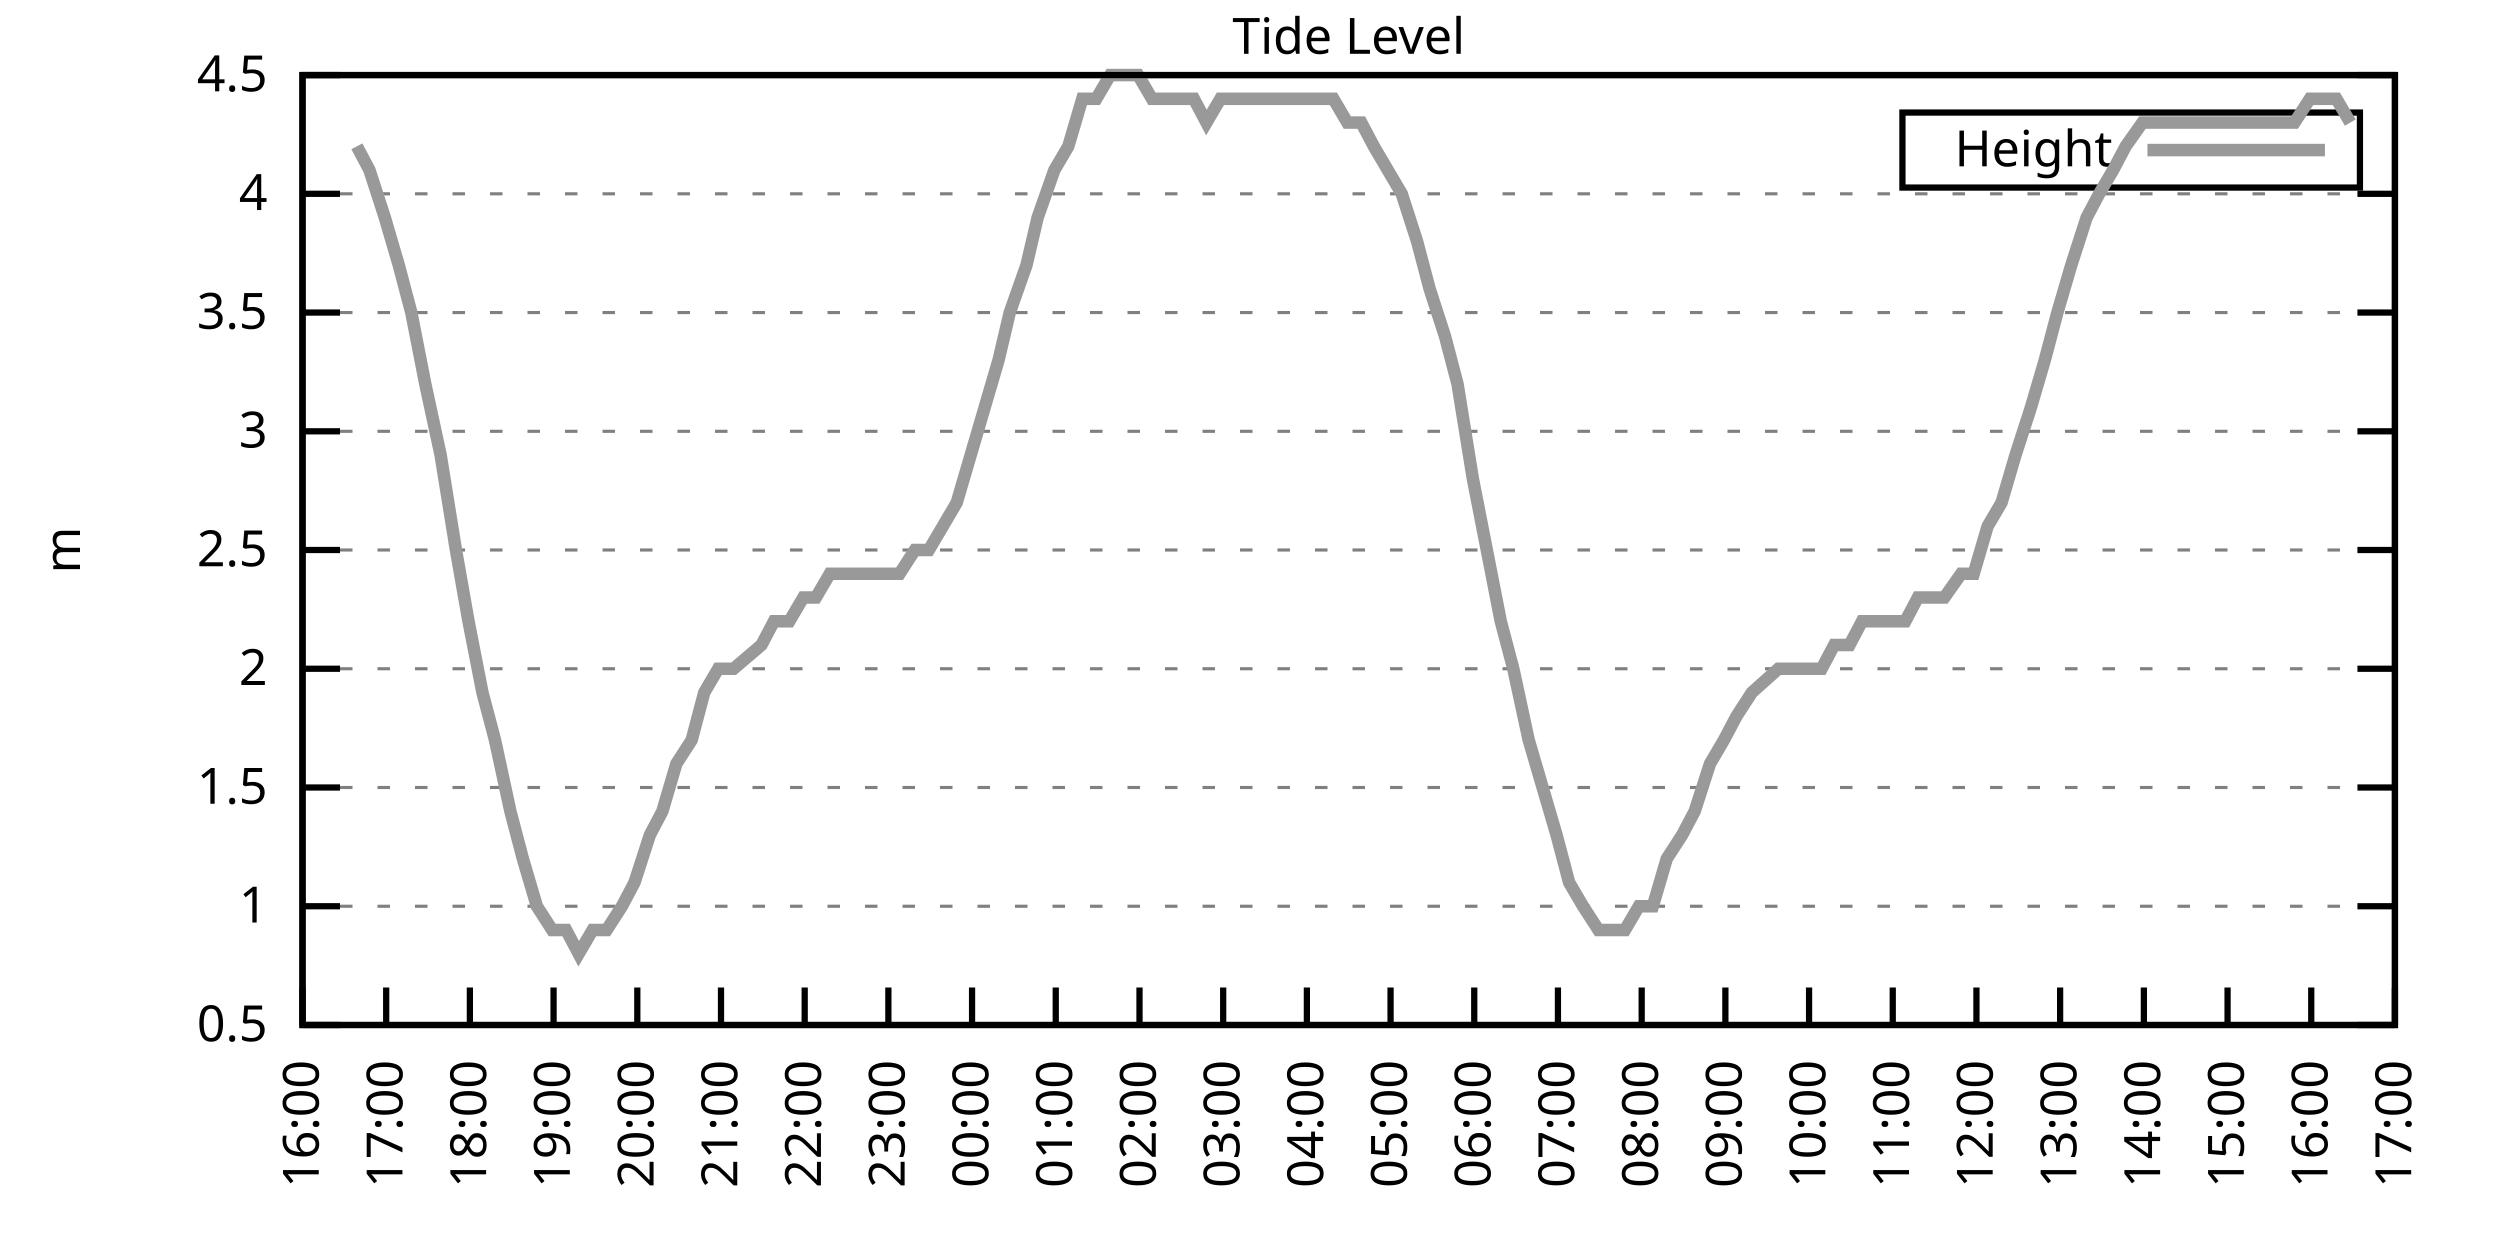
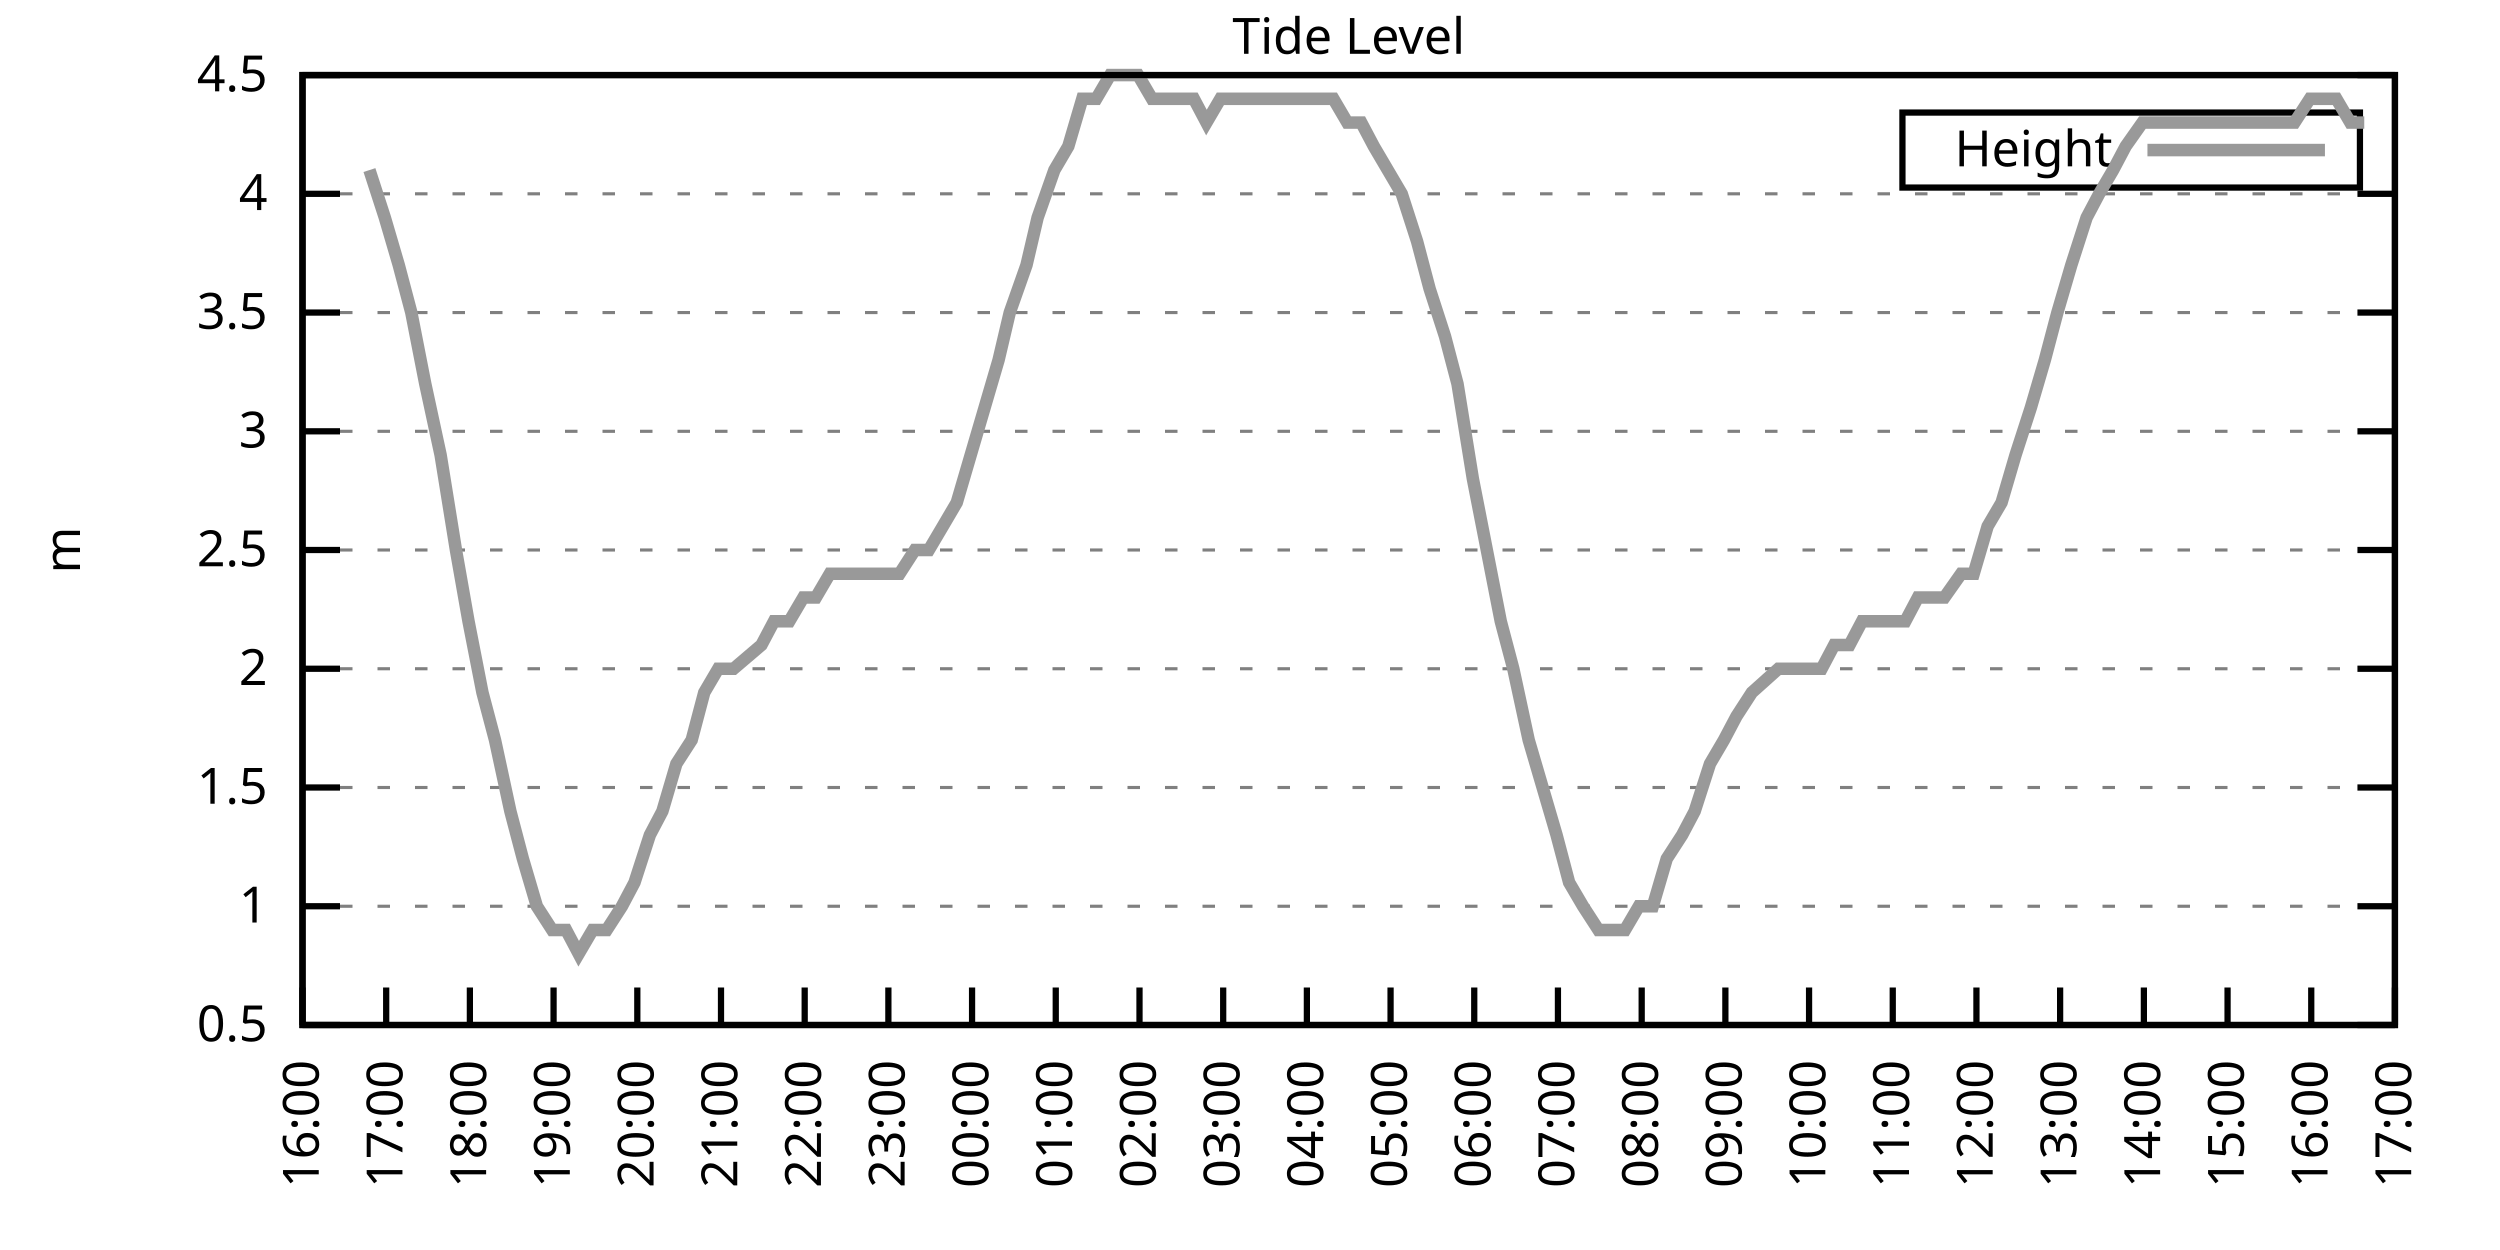
<svg xmlns="http://www.w3.org/2000/svg" xmlns:xlink="http://www.w3.org/1999/xlink" width="400" height="200" viewBox="0 0 400 200">
  <g id="gnuplot_canvas">
    <rect x="0" y="0" width="400" height="200" fill="none" />
    <defs>
      <circle id="gpDot" r="0.5" stroke-width="0.5" stroke="currentColor" />
      <path id="gpPt0" stroke-width="0.333" stroke="currentColor" d="M-1,0 h2 M0,-1 v2" />
      <path id="gpPt1" stroke-width="0.333" stroke="currentColor" d="M-1,-1 L1,1 M1,-1 L-1,1" />
      <path id="gpPt2" stroke-width="0.333" stroke="currentColor" d="M-1,0 L1,0 M0,-1 L0,1 M-1,-1 L1,1 M-1,1 L1,-1" />
      <rect id="gpPt3" stroke-width="0.333" stroke="currentColor" x="-1" y="-1" width="2" height="2" />
      <rect id="gpPt4" stroke-width="0.333" stroke="currentColor" fill="currentColor" x="-1" y="-1" width="2" height="2" />
      <circle id="gpPt5" stroke-width="0.333" stroke="currentColor" cx="0" cy="0" r="1" />
      <use xlink:href="#gpPt5" id="gpPt6" fill="currentColor" stroke="none" />
      <path id="gpPt7" stroke-width="0.333" stroke="currentColor" d="M0,-1.33 L-1.33,0.67 L1.33,0.67 z" />
      <use xlink:href="#gpPt7" id="gpPt8" fill="currentColor" stroke="none" />
      <use xlink:href="#gpPt7" id="gpPt9" stroke="currentColor" transform="rotate(180)" />
      <use xlink:href="#gpPt9" id="gpPt10" fill="currentColor" stroke="none" />
      <use xlink:href="#gpPt3" id="gpPt11" stroke="currentColor" transform="rotate(45)" />
      <use xlink:href="#gpPt11" id="gpPt12" fill="currentColor" stroke="none" />
      <path id="gpPt13" stroke-width="0.333" stroke="currentColor" d="M0,1.330 L1.265,0.411 L0.782,-1.067 L-0.782,-1.076 L-1.265,0.411 z" />
      <use xlink:href="#gpPt13" id="gpPt14" fill="currentColor" stroke="none" />
      <filter id="textbox" filterUnits="objectBoundingBox" x="0" y="0" height="1" width="1">
        <feFlood flood-color="white" flood-opacity="1" result="bgnd" />
        <feComposite in="SourceGraphic" in2="bgnd" operator="atop" />
      </filter>
      <filter id="greybox" filterUnits="objectBoundingBox" x="0" y="0" height="1" width="1">
        <feFlood flood-color="lightgrey" flood-opacity="1" result="grey" />
        <feComposite in="SourceGraphic" in2="grey" operator="atop" />
      </filter>
    </defs>
    <g fill="none" color="white" stroke="currentColor" stroke-width="1.00" stroke-linecap="butt" stroke-linejoin="miter">
</g>
    <g fill="none" color="black" stroke="currentColor" stroke-width="1.00" stroke-linecap="butt" stroke-linejoin="miter">
      <g stroke="none" shape-rendering="crispEdges">
        <polygon fill="rgb(255, 255, 255)" points="48.40,164.00 383.18,164.00 383.18,12.02 48.40,12.02 " />
      </g>
    </g>
    <g fill="none" color="black" stroke="currentColor" stroke-width="1.00" stroke-linecap="butt" stroke-linejoin="miter">
</g>
    <g fill="none" color="black" stroke="black" stroke-width="0.50" stroke-linecap="butt" stroke-linejoin="miter">
</g>
    <g fill="none" color="gray" stroke="currentColor" stroke-width="0.50" stroke-linecap="butt" stroke-linejoin="miter">
      <path stroke="gray" stroke-dasharray="2,4" class="gridline" d="M48.40,164.00 L383.19,164.00  " />
    </g>
    <g fill="none" color="gray" stroke="gray" stroke-width="1.00" stroke-linecap="butt" stroke-linejoin="miter">
</g>
    <g fill="none" color="black" stroke="currentColor" stroke-width="1.00" stroke-linecap="butt" stroke-linejoin="miter">
      <path stroke="black" d="M48.40,164.00 L54.40,164.00 M383.19,164.00 L377.19,164.00  " />
      <g transform="translate(42.80,166.60)" stroke="none" fill="black" font-family="Sans" font-size="8.00" text-anchor="end">
        <text>
          <tspan font-family="Sans"> 0.5</tspan>
        </text>
      </g>
    </g>
    <g fill="none" color="black" stroke="currentColor" stroke-width="1.00" stroke-linecap="butt" stroke-linejoin="miter">
</g>
    <g fill="none" color="black" stroke="black" stroke-width="0.50" stroke-linecap="butt" stroke-linejoin="miter">
</g>
    <g fill="none" color="gray" stroke="currentColor" stroke-width="0.50" stroke-linecap="butt" stroke-linejoin="miter">
      <path stroke="gray" stroke-dasharray="2,4" class="gridline" d="M48.40,145.00 L383.19,145.00  " />
    </g>
    <g fill="none" color="gray" stroke="gray" stroke-width="1.00" stroke-linecap="butt" stroke-linejoin="miter">
</g>
    <g fill="none" color="black" stroke="currentColor" stroke-width="1.00" stroke-linecap="butt" stroke-linejoin="miter">
      <path stroke="black" d="M48.40,145.00 L54.40,145.00 M383.19,145.00 L377.19,145.00  " />
      <g transform="translate(42.80,147.60)" stroke="none" fill="black" font-family="Sans" font-size="8.00" text-anchor="end">
        <text>
          <tspan font-family="Sans"> 1</tspan>
        </text>
      </g>
    </g>
    <g fill="none" color="black" stroke="currentColor" stroke-width="1.00" stroke-linecap="butt" stroke-linejoin="miter">
</g>
    <g fill="none" color="black" stroke="black" stroke-width="0.50" stroke-linecap="butt" stroke-linejoin="miter">
</g>
    <g fill="none" color="gray" stroke="currentColor" stroke-width="0.50" stroke-linecap="butt" stroke-linejoin="miter">
      <path stroke="gray" stroke-dasharray="2,4" class="gridline" d="M48.40,126.00 L383.19,126.00  " />
    </g>
    <g fill="none" color="gray" stroke="gray" stroke-width="1.00" stroke-linecap="butt" stroke-linejoin="miter">
</g>
    <g fill="none" color="black" stroke="currentColor" stroke-width="1.00" stroke-linecap="butt" stroke-linejoin="miter">
      <path stroke="black" d="M48.40,126.00 L54.40,126.00 M383.19,126.00 L377.19,126.00  " />
      <g transform="translate(42.80,128.60)" stroke="none" fill="black" font-family="Sans" font-size="8.00" text-anchor="end">
        <text>
          <tspan font-family="Sans"> 1.5</tspan>
        </text>
      </g>
    </g>
    <g fill="none" color="black" stroke="currentColor" stroke-width="1.00" stroke-linecap="butt" stroke-linejoin="miter">
</g>
    <g fill="none" color="black" stroke="black" stroke-width="0.50" stroke-linecap="butt" stroke-linejoin="miter">
</g>
    <g fill="none" color="gray" stroke="currentColor" stroke-width="0.50" stroke-linecap="butt" stroke-linejoin="miter">
      <path stroke="gray" stroke-dasharray="2,4" class="gridline" d="M48.40,107.00 L383.19,107.00  " />
    </g>
    <g fill="none" color="gray" stroke="gray" stroke-width="1.00" stroke-linecap="butt" stroke-linejoin="miter">
</g>
    <g fill="none" color="black" stroke="currentColor" stroke-width="1.00" stroke-linecap="butt" stroke-linejoin="miter">
      <path stroke="black" d="M48.40,107.00 L54.40,107.00 M383.19,107.00 L377.19,107.00  " />
      <g transform="translate(42.80,109.60)" stroke="none" fill="black" font-family="Sans" font-size="8.00" text-anchor="end">
        <text>
          <tspan font-family="Sans"> 2</tspan>
        </text>
      </g>
    </g>
    <g fill="none" color="black" stroke="currentColor" stroke-width="1.00" stroke-linecap="butt" stroke-linejoin="miter">
</g>
    <g fill="none" color="black" stroke="black" stroke-width="0.50" stroke-linecap="butt" stroke-linejoin="miter">
</g>
    <g fill="none" color="gray" stroke="currentColor" stroke-width="0.50" stroke-linecap="butt" stroke-linejoin="miter">
      <path stroke="gray" stroke-dasharray="2,4" class="gridline" d="M48.40,88.00 L383.19,88.00  " />
    </g>
    <g fill="none" color="gray" stroke="gray" stroke-width="1.00" stroke-linecap="butt" stroke-linejoin="miter">
</g>
    <g fill="none" color="black" stroke="currentColor" stroke-width="1.00" stroke-linecap="butt" stroke-linejoin="miter">
      <path stroke="black" d="M48.40,88.00 L54.40,88.00 M383.19,88.00 L377.19,88.00  " />
      <g transform="translate(42.80,90.60)" stroke="none" fill="black" font-family="Sans" font-size="8.00" text-anchor="end">
        <text>
          <tspan font-family="Sans"> 2.5</tspan>
        </text>
      </g>
    </g>
    <g fill="none" color="black" stroke="currentColor" stroke-width="1.00" stroke-linecap="butt" stroke-linejoin="miter">
</g>
    <g fill="none" color="black" stroke="black" stroke-width="0.50" stroke-linecap="butt" stroke-linejoin="miter">
</g>
    <g fill="none" color="gray" stroke="currentColor" stroke-width="0.50" stroke-linecap="butt" stroke-linejoin="miter">
      <path stroke="gray" stroke-dasharray="2,4" class="gridline" d="M48.40,69.01 L383.19,69.01  " />
    </g>
    <g fill="none" color="gray" stroke="gray" stroke-width="1.00" stroke-linecap="butt" stroke-linejoin="miter">
</g>
    <g fill="none" color="black" stroke="currentColor" stroke-width="1.00" stroke-linecap="butt" stroke-linejoin="miter">
      <path stroke="black" d="M48.40,69.01 L54.40,69.01 M383.19,69.01 L377.19,69.01  " />
      <g transform="translate(42.80,71.61)" stroke="none" fill="black" font-family="Sans" font-size="8.00" text-anchor="end">
        <text>
          <tspan font-family="Sans"> 3</tspan>
        </text>
      </g>
    </g>
    <g fill="none" color="black" stroke="currentColor" stroke-width="1.00" stroke-linecap="butt" stroke-linejoin="miter">
</g>
    <g fill="none" color="black" stroke="black" stroke-width="0.50" stroke-linecap="butt" stroke-linejoin="miter">
</g>
    <g fill="none" color="gray" stroke="currentColor" stroke-width="0.50" stroke-linecap="butt" stroke-linejoin="miter">
      <path stroke="gray" stroke-dasharray="2,4" class="gridline" d="M48.40,50.01 L383.19,50.01  " />
    </g>
    <g fill="none" color="gray" stroke="gray" stroke-width="1.00" stroke-linecap="butt" stroke-linejoin="miter">
</g>
    <g fill="none" color="black" stroke="currentColor" stroke-width="1.00" stroke-linecap="butt" stroke-linejoin="miter">
      <path stroke="black" d="M48.40,50.01 L54.40,50.01 M383.19,50.01 L377.19,50.01  " />
      <g transform="translate(42.80,52.61)" stroke="none" fill="black" font-family="Sans" font-size="8.00" text-anchor="end">
        <text>
          <tspan font-family="Sans"> 3.5</tspan>
        </text>
      </g>
    </g>
    <g fill="none" color="black" stroke="currentColor" stroke-width="1.00" stroke-linecap="butt" stroke-linejoin="miter">
</g>
    <g fill="none" color="black" stroke="black" stroke-width="0.50" stroke-linecap="butt" stroke-linejoin="miter">
</g>
    <g fill="none" color="gray" stroke="currentColor" stroke-width="0.50" stroke-linecap="butt" stroke-linejoin="miter">
      <path stroke="gray" stroke-dasharray="2,4" class="gridline" d="M48.40,31.01 L383.19,31.01  " />
    </g>
    <g fill="none" color="gray" stroke="gray" stroke-width="1.00" stroke-linecap="butt" stroke-linejoin="miter">
</g>
    <g fill="none" color="black" stroke="currentColor" stroke-width="1.00" stroke-linecap="butt" stroke-linejoin="miter">
      <path stroke="black" d="M48.40,31.01 L54.40,31.01 M383.19,31.01 L377.19,31.01  " />
      <g transform="translate(42.80,33.61)" stroke="none" fill="black" font-family="Sans" font-size="8.00" text-anchor="end">
        <text>
          <tspan font-family="Sans"> 4</tspan>
        </text>
      </g>
    </g>
    <g fill="none" color="black" stroke="currentColor" stroke-width="1.00" stroke-linecap="butt" stroke-linejoin="miter">
</g>
    <g fill="none" color="black" stroke="black" stroke-width="0.50" stroke-linecap="butt" stroke-linejoin="miter">
</g>
    <g fill="none" color="gray" stroke="currentColor" stroke-width="0.50" stroke-linecap="butt" stroke-linejoin="miter">
      <path stroke="gray" stroke-dasharray="2,4" class="gridline" d="M48.40,12.01 L383.19,12.01  " />
    </g>
    <g fill="none" color="gray" stroke="gray" stroke-width="1.00" stroke-linecap="butt" stroke-linejoin="miter">
</g>
    <g fill="none" color="black" stroke="currentColor" stroke-width="1.00" stroke-linecap="butt" stroke-linejoin="miter">
      <path stroke="black" d="M48.40,12.01 L54.40,12.01 M383.19,12.01 L377.19,12.01  " />
      <g transform="translate(42.80,14.61)" stroke="none" fill="black" font-family="Sans" font-size="8.00" text-anchor="end">
        <text>
          <tspan font-family="Sans"> 4.5</tspan>
        </text>
      </g>
    </g>
    <g fill="none" color="black" stroke="currentColor" stroke-width="1.00" stroke-linecap="butt" stroke-linejoin="miter">
      <path stroke="black" d="M48.40,164.00 L48.40,158.00  " />
      <g transform="translate(51.00,169.60) rotate(270.00)" stroke="none" fill="black" font-family="Sans" font-size="8.00" text-anchor="end">
        <text>
          <tspan font-family="Sans">16:00</tspan>
        </text>
      </g>
    </g>
    <g fill="none" color="black" stroke="currentColor" stroke-width="1.00" stroke-linecap="butt" stroke-linejoin="miter">
      <path stroke="black" d="M61.79,164.00 L61.79,158.00  " />
      <g transform="translate(64.39,169.60) rotate(270.00)" stroke="none" fill="black" font-family="Sans" font-size="8.00" text-anchor="end">
        <text>
          <tspan font-family="Sans">17:00</tspan>
        </text>
      </g>
    </g>
    <g fill="none" color="black" stroke="currentColor" stroke-width="1.00" stroke-linecap="butt" stroke-linejoin="miter">
      <path stroke="black" d="M75.18,164.00 L75.18,158.00  " />
      <g transform="translate(77.78,169.60) rotate(270.00)" stroke="none" fill="black" font-family="Sans" font-size="8.00" text-anchor="end">
        <text>
          <tspan font-family="Sans">18:00</tspan>
        </text>
      </g>
    </g>
    <g fill="none" color="black" stroke="currentColor" stroke-width="1.00" stroke-linecap="butt" stroke-linejoin="miter">
      <path stroke="black" d="M88.57,164.00 L88.57,158.00  " />
      <g transform="translate(91.17,169.60) rotate(270.00)" stroke="none" fill="black" font-family="Sans" font-size="8.00" text-anchor="end">
        <text>
          <tspan font-family="Sans">19:00</tspan>
        </text>
      </g>
    </g>
    <g fill="none" color="black" stroke="currentColor" stroke-width="1.00" stroke-linecap="butt" stroke-linejoin="miter">
      <path stroke="black" d="M101.97,164.00 L101.97,158.00  " />
      <g transform="translate(104.57,169.60) rotate(270.00)" stroke="none" fill="black" font-family="Sans" font-size="8.00" text-anchor="end">
        <text>
          <tspan font-family="Sans">20:00</tspan>
        </text>
      </g>
    </g>
    <g fill="none" color="black" stroke="currentColor" stroke-width="1.00" stroke-linecap="butt" stroke-linejoin="miter">
      <path stroke="black" d="M115.36,164.00 L115.36,158.00  " />
      <g transform="translate(117.96,169.60) rotate(270.00)" stroke="none" fill="black" font-family="Sans" font-size="8.00" text-anchor="end">
        <text>
          <tspan font-family="Sans">21:00</tspan>
        </text>
      </g>
    </g>
    <g fill="none" color="black" stroke="currentColor" stroke-width="1.00" stroke-linecap="butt" stroke-linejoin="miter">
      <path stroke="black" d="M128.75,164.00 L128.75,158.00  " />
      <g transform="translate(131.35,169.60) rotate(270.00)" stroke="none" fill="black" font-family="Sans" font-size="8.00" text-anchor="end">
        <text>
          <tspan font-family="Sans">22:00</tspan>
        </text>
      </g>
    </g>
    <g fill="none" color="black" stroke="currentColor" stroke-width="1.00" stroke-linecap="butt" stroke-linejoin="miter">
      <path stroke="black" d="M142.14,164.00 L142.14,158.00  " />
      <g transform="translate(144.74,169.60) rotate(270.00)" stroke="none" fill="black" font-family="Sans" font-size="8.00" text-anchor="end">
        <text>
          <tspan font-family="Sans">23:00</tspan>
        </text>
      </g>
    </g>
    <g fill="none" color="black" stroke="currentColor" stroke-width="1.00" stroke-linecap="butt" stroke-linejoin="miter">
      <path stroke="black" d="M155.53,164.00 L155.53,158.00  " />
      <g transform="translate(158.13,169.60) rotate(270.00)" stroke="none" fill="black" font-family="Sans" font-size="8.00" text-anchor="end">
        <text>
          <tspan font-family="Sans">00:00</tspan>
        </text>
      </g>
    </g>
    <g fill="none" color="black" stroke="currentColor" stroke-width="1.00" stroke-linecap="butt" stroke-linejoin="miter">
      <path stroke="black" d="M168.92,164.00 L168.92,158.00  " />
      <g transform="translate(171.52,169.60) rotate(270.00)" stroke="none" fill="black" font-family="Sans" font-size="8.00" text-anchor="end">
        <text>
          <tspan font-family="Sans">01:00</tspan>
        </text>
      </g>
    </g>
    <g fill="none" color="black" stroke="currentColor" stroke-width="1.00" stroke-linecap="butt" stroke-linejoin="miter">
      <path stroke="black" d="M182.32,164.00 L182.32,158.00  " />
      <g transform="translate(184.92,169.60) rotate(270.00)" stroke="none" fill="black" font-family="Sans" font-size="8.00" text-anchor="end">
        <text>
          <tspan font-family="Sans">02:00</tspan>
        </text>
      </g>
    </g>
    <g fill="none" color="black" stroke="currentColor" stroke-width="1.00" stroke-linecap="butt" stroke-linejoin="miter">
      <path stroke="black" d="M195.71,164.00 L195.71,158.00  " />
      <g transform="translate(198.31,169.60) rotate(270.00)" stroke="none" fill="black" font-family="Sans" font-size="8.00" text-anchor="end">
        <text>
          <tspan font-family="Sans">03:00</tspan>
        </text>
      </g>
    </g>
    <g fill="none" color="black" stroke="currentColor" stroke-width="1.00" stroke-linecap="butt" stroke-linejoin="miter">
      <path stroke="black" d="M209.10,164.00 L209.10,158.00  " />
      <g transform="translate(211.70,169.60) rotate(270.00)" stroke="none" fill="black" font-family="Sans" font-size="8.00" text-anchor="end">
        <text>
          <tspan font-family="Sans">04:00</tspan>
        </text>
      </g>
    </g>
    <g fill="none" color="black" stroke="currentColor" stroke-width="1.00" stroke-linecap="butt" stroke-linejoin="miter">
      <path stroke="black" d="M222.49,164.00 L222.49,158.00  " />
      <g transform="translate(225.09,169.60) rotate(270.00)" stroke="none" fill="black" font-family="Sans" font-size="8.00" text-anchor="end">
        <text>
          <tspan font-family="Sans">05:00</tspan>
        </text>
      </g>
    </g>
    <g fill="none" color="black" stroke="currentColor" stroke-width="1.00" stroke-linecap="butt" stroke-linejoin="miter">
      <path stroke="black" d="M235.88,164.00 L235.88,158.00  " />
      <g transform="translate(238.48,169.60) rotate(270.00)" stroke="none" fill="black" font-family="Sans" font-size="8.00" text-anchor="end">
        <text>
          <tspan font-family="Sans">06:00</tspan>
        </text>
      </g>
    </g>
    <g fill="none" color="black" stroke="currentColor" stroke-width="1.00" stroke-linecap="butt" stroke-linejoin="miter">
      <path stroke="black" d="M249.27,164.00 L249.27,158.00  " />
      <g transform="translate(251.87,169.60) rotate(270.00)" stroke="none" fill="black" font-family="Sans" font-size="8.00" text-anchor="end">
        <text>
          <tspan font-family="Sans">07:00</tspan>
        </text>
      </g>
    </g>
    <g fill="none" color="black" stroke="currentColor" stroke-width="1.00" stroke-linecap="butt" stroke-linejoin="miter">
      <path stroke="black" d="M262.67,164.00 L262.67,158.00  " />
      <g transform="translate(265.27,169.60) rotate(270.00)" stroke="none" fill="black" font-family="Sans" font-size="8.00" text-anchor="end">
        <text>
          <tspan font-family="Sans">08:00</tspan>
        </text>
      </g>
    </g>
    <g fill="none" color="black" stroke="currentColor" stroke-width="1.00" stroke-linecap="butt" stroke-linejoin="miter">
      <path stroke="black" d="M276.06,164.00 L276.06,158.00  " />
      <g transform="translate(278.66,169.60) rotate(270.00)" stroke="none" fill="black" font-family="Sans" font-size="8.00" text-anchor="end">
        <text>
          <tspan font-family="Sans">09:00</tspan>
        </text>
      </g>
    </g>
    <g fill="none" color="black" stroke="currentColor" stroke-width="1.00" stroke-linecap="butt" stroke-linejoin="miter">
      <path stroke="black" d="M289.45,164.00 L289.45,158.00  " />
      <g transform="translate(292.05,169.60) rotate(270.00)" stroke="none" fill="black" font-family="Sans" font-size="8.00" text-anchor="end">
        <text>
          <tspan font-family="Sans">10:00</tspan>
        </text>
      </g>
    </g>
    <g fill="none" color="black" stroke="currentColor" stroke-width="1.00" stroke-linecap="butt" stroke-linejoin="miter">
      <path stroke="black" d="M302.84,164.00 L302.84,158.00  " />
      <g transform="translate(305.44,169.60) rotate(270.00)" stroke="none" fill="black" font-family="Sans" font-size="8.00" text-anchor="end">
        <text>
          <tspan font-family="Sans">11:00</tspan>
        </text>
      </g>
    </g>
    <g fill="none" color="black" stroke="currentColor" stroke-width="1.00" stroke-linecap="butt" stroke-linejoin="miter">
      <path stroke="black" d="M316.23,164.00 L316.23,158.00  " />
      <g transform="translate(318.83,169.60) rotate(270.00)" stroke="none" fill="black" font-family="Sans" font-size="8.00" text-anchor="end">
        <text>
          <tspan font-family="Sans">12:00</tspan>
        </text>
      </g>
    </g>
    <g fill="none" color="black" stroke="currentColor" stroke-width="1.00" stroke-linecap="butt" stroke-linejoin="miter">
      <path stroke="black" d="M329.62,164.00 L329.62,158.00  " />
      <g transform="translate(332.22,169.60) rotate(270.00)" stroke="none" fill="black" font-family="Sans" font-size="8.00" text-anchor="end">
        <text>
          <tspan font-family="Sans">13:00</tspan>
        </text>
      </g>
    </g>
    <g fill="none" color="black" stroke="currentColor" stroke-width="1.00" stroke-linecap="butt" stroke-linejoin="miter">
      <path stroke="black" d="M343.02,164.00 L343.02,158.00  " />
      <g transform="translate(345.62,169.60) rotate(270.00)" stroke="none" fill="black" font-family="Sans" font-size="8.00" text-anchor="end">
        <text>
          <tspan font-family="Sans">14:00</tspan>
        </text>
      </g>
    </g>
    <g fill="none" color="black" stroke="currentColor" stroke-width="1.00" stroke-linecap="butt" stroke-linejoin="miter">
      <path stroke="black" d="M356.41,164.00 L356.41,158.00  " />
      <g transform="translate(359.01,169.60) rotate(270.00)" stroke="none" fill="black" font-family="Sans" font-size="8.00" text-anchor="end">
        <text>
          <tspan font-family="Sans">15:00</tspan>
        </text>
      </g>
    </g>
    <g fill="none" color="black" stroke="currentColor" stroke-width="1.00" stroke-linecap="butt" stroke-linejoin="miter">
      <path stroke="black" d="M369.80,164.00 L369.80,158.00  " />
      <g transform="translate(372.40,169.60) rotate(270.00)" stroke="none" fill="black" font-family="Sans" font-size="8.00" text-anchor="end">
        <text>
          <tspan font-family="Sans">16:00</tspan>
        </text>
      </g>
    </g>
    <g fill="none" color="black" stroke="currentColor" stroke-width="1.00" stroke-linecap="butt" stroke-linejoin="miter">
      <path stroke="black" d="M383.19,164.00 L383.19,158.00  " />
      <g transform="translate(385.79,169.60) rotate(270.00)" stroke="none" fill="black" font-family="Sans" font-size="8.00" text-anchor="end">
        <text>
          <tspan font-family="Sans">17:00</tspan>
        </text>
      </g>
    </g>
    <g fill="none" color="black" stroke="currentColor" stroke-width="1.00" stroke-linecap="butt" stroke-linejoin="miter">
</g>
    <g fill="none" color="black" stroke="currentColor" stroke-width="1.00" stroke-linecap="butt" stroke-linejoin="miter">
      <path stroke="black" d="M48.40,12.01 L48.40,164.00 L383.19,164.00 L383.19,12.01 L48.40,12.01 Z  " />
    </g>
    <g fill="none" color="black" stroke="currentColor" stroke-width="1.00" stroke-linecap="butt" stroke-linejoin="miter">
</g>
    <g fill="none" color="black" stroke="currentColor" stroke-width="1.00" stroke-linecap="butt" stroke-linejoin="miter">
      <path stroke="black" d="M304.39,30.01 L304.39,18.01 L377.59,18.01 L377.59,30.01 L304.39,30.01 Z  " />
    </g>
    <g id="Tide_level_plot_1">
      <g fill="none" color="white" stroke="black" stroke-width="2.00" stroke-linecap="butt" stroke-linejoin="miter">
</g>
      <g fill="none" color="black" stroke="currentColor" stroke-width="2.00" stroke-linecap="butt" stroke-linejoin="miter">
        <g transform="translate(337.99,26.61)" stroke="none" fill="black" font-family="Sans" font-size="8.00" text-anchor="end">
          <text>
            <tspan font-family="Sans">Height</tspan>
          </text>
        </g>
      </g>
      <g fill="none" color="black" stroke="currentColor" stroke-width="2.00" stroke-linecap="butt" stroke-linejoin="miter">
-         <path stroke="rgb(153, 153, 153)" d="M343.59,24.01 L371.99,24.01 M57.10,23.41 L59.11,27.21 L61.57,34.81 L63.80,42.41 L65.81,50.01 L68.04,61.41   L70.50,72.81 L72.95,88.00 L74.96,99.40 L77.19,110.80 L79.20,118.40 L81.66,129.80 L83.66,137.40 L85.90,145.00   L88.35,148.80 L90.58,148.80 L92.59,152.60 L94.82,148.80 L97.06,148.80 L99.51,145.00 L101.52,141.20 L103.98,133.60   L105.98,129.80 L108.22,122.20 L110.67,118.40 L112.68,110.80 L114.91,107.00 L117.37,107.00 L121.83,103.20 L123.84,99.40   L126.29,99.40 L128.53,95.60 L130.54,95.60 L132.77,91.80 L135.22,91.80 L137.45,91.80 L139.46,91.80 L141.92,91.80   L143.93,91.80 L146.38,88.00 L148.61,88.00 L150.85,84.21 L153.08,80.41 L155.31,72.81 L157.54,65.21 L159.77,57.61   L161.56,50.01 L164.24,42.41 L166.02,34.81 L168.70,27.21 L170.93,23.41 L173.17,15.81 L175.40,15.81 L177.63,12.01   L179.86,12.01 L182.09,12.01 L184.32,15.81 L186.56,15.81 L188.57,15.81 L191.02,15.81 L193.03,19.61 L195.26,15.81   L197.27,15.81 L199.95,15.81 L202.18,15.81 L204.41,15.81 L206.64,15.81 L208.65,15.81 L210.88,15.81 L213.34,15.81   L215.57,19.61 L217.80,19.61 L219.81,23.41 L224.28,31.01 L226.73,38.61 L228.74,46.21 L231.20,53.81 L233.20,61.41   L235.66,76.61 L237.89,88.00 L240.12,99.40 L242.13,107.00 L244.59,118.40 L246.82,126.00 L249.05,133.60 L251.06,141.20   L253.29,145.00 L255.75,148.80 L257.76,148.80 L259.99,148.80 L262.22,145.00 L264.45,145.00 L266.68,137.40 L269.14,133.60   L271.15,129.80 L273.60,122.20 L275.83,118.40 L277.84,114.60 L280.30,110.80 L284.54,107.00 L286.99,107.00 L289.23,107.00   L291.46,107.00 L293.47,103.20 L295.92,103.20 L297.93,99.40 L300.39,99.40 L302.62,99.40 L304.85,99.40 L306.86,95.60   L309.31,95.60 L311.10,95.60 L313.78,91.80 L315.79,91.80 L318.02,84.21 L320.25,80.41 L322.48,72.81 L324.94,65.21   L327.17,57.61 L329.18,50.01 L331.41,42.41 L333.86,34.81 L335.87,31.01 L338.10,27.21 L340.11,23.41 L342.79,19.61   L345.02,19.61 L347.26,19.61 L349.26,19.61 L351.50,19.61 L353.95,19.61 L356.18,19.61 L358.19,19.61 L360.42,19.61   L362.88,19.61 L365.11,19.61 L367.12,19.61 L369.58,15.81 L371.58,15.81 L373.82,15.81 L376.05,19.61  " />
+         <path stroke="rgb(153, 153, 153)" d="M343.59,24.01 L371.99,24.01 M59.11,27.21 L61.57,34.81 L63.80,42.41 L65.81,50.01 L68.04,61.41 L70.50,72.81   L72.95,88.00 L74.96,99.40 L77.19,110.80 L79.20,118.40 L81.66,129.80 L83.66,137.40 L85.90,145.00 L88.35,148.80   L90.58,148.80 L92.59,152.60 L94.82,148.80 L97.06,148.80 L99.51,145.00 L101.52,141.20 L103.98,133.60 L105.98,129.80   L108.22,122.20 L110.67,118.40 L112.68,110.80 L114.91,107.00 L117.37,107.00 L121.83,103.20 L123.84,99.40 L126.29,99.40   L128.53,95.60 L130.54,95.60 L132.77,91.80 L135.22,91.80 L137.45,91.80 L139.46,91.80 L141.92,91.80 L143.93,91.80   L146.38,88.00 L148.61,88.00 L150.85,84.21 L153.08,80.41 L155.31,72.81 L157.54,65.21 L159.77,57.61 L161.56,50.01   L164.24,42.41 L166.02,34.81 L168.70,27.21 L170.93,23.41 L173.17,15.81 L175.40,15.81 L177.63,12.01 L179.86,12.01   L182.09,12.01 L184.32,15.81 L186.56,15.81 L188.57,15.81 L191.02,15.81 L193.03,19.61 L195.26,15.81 L197.27,15.81   L199.95,15.81 L202.18,15.81 L204.41,15.81 L206.64,15.81 L208.65,15.81 L210.88,15.81 L213.34,15.81 L215.57,19.61   L217.80,19.61 L219.81,23.41 L224.28,31.01 L226.73,38.61 L228.74,46.21 L231.20,53.81 L233.20,61.41 L235.66,76.61   L237.89,88.00 L240.12,99.40 L242.13,107.00 L244.59,118.40 L246.82,126.00 L249.05,133.60 L251.06,141.20 L253.29,145.00   L255.75,148.80 L257.76,148.80 L259.99,148.80 L262.22,145.00 L264.45,145.00 L266.68,137.40 L269.14,133.60 L271.15,129.80   L273.60,122.20 L275.83,118.40 L277.84,114.60 L280.30,110.80 L284.54,107.00 L286.99,107.00 L289.23,107.00 L291.46,107.00   L293.47,103.20 L295.92,103.20 L297.93,99.40 L300.39,99.40 L302.62,99.40 L304.85,99.40 L306.86,95.60 L309.31,95.60   L311.10,95.60 L313.78,91.80 L315.79,91.80 L318.02,84.21 L320.25,80.41 L322.48,72.81 L324.94,65.21 L327.17,57.61   L329.18,50.01 L331.41,42.41 L333.86,34.81 L335.87,31.01 L338.10,27.21 L340.11,23.41 L342.79,19.61 L345.02,19.61   L347.26,19.61 L349.26,19.61 L351.50,19.61 L353.95,19.61 L356.18,19.61 L358.19,19.61 L360.42,19.61 L362.88,19.61   L365.11,19.61 L367.12,19.61 L369.58,15.81 L371.58,15.81 L373.82,15.81 L376.05,19.61 L378.28,19.61  " />
      </g>
    </g>
    <g fill="none" color="black" stroke="currentColor" stroke-width="2.00" stroke-linecap="butt" stroke-linejoin="miter">
</g>
    <g fill="none" color="black" stroke="black" stroke-width="1.00" stroke-linecap="butt" stroke-linejoin="miter">
</g>
    <g fill="none" color="black" stroke="currentColor" stroke-width="1.00" stroke-linecap="butt" stroke-linejoin="miter">
      <path stroke="black" d="M48.40,12.01 L48.40,164.00 L383.19,164.00 L383.19,12.01 L48.40,12.01 Z  " />
      <g transform="translate(12.80,88.01) rotate(270.00)" stroke="none" fill="black" font-family="Sans" font-size="8.00" text-anchor="middle">
        <text>
          <tspan font-family="Sans">m</tspan>
        </text>
      </g>
    </g>
    <g fill="none" color="black" stroke="currentColor" stroke-width="1.00" stroke-linecap="butt" stroke-linejoin="miter">
</g>
    <g fill="none" color="black" stroke="currentColor" stroke-width="1.00" stroke-linecap="butt" stroke-linejoin="miter">
      <g transform="translate(215.79,8.61)" stroke="none" fill="black" font-family="Sans" font-size="8.00" text-anchor="middle">
        <text>
          <tspan font-family="Sans">Tide Level</tspan>
        </text>
      </g>
    </g>
    <g fill="none" color="black" stroke="currentColor" stroke-width="1.00" stroke-linecap="butt" stroke-linejoin="miter">
</g>
  </g>
</svg>
